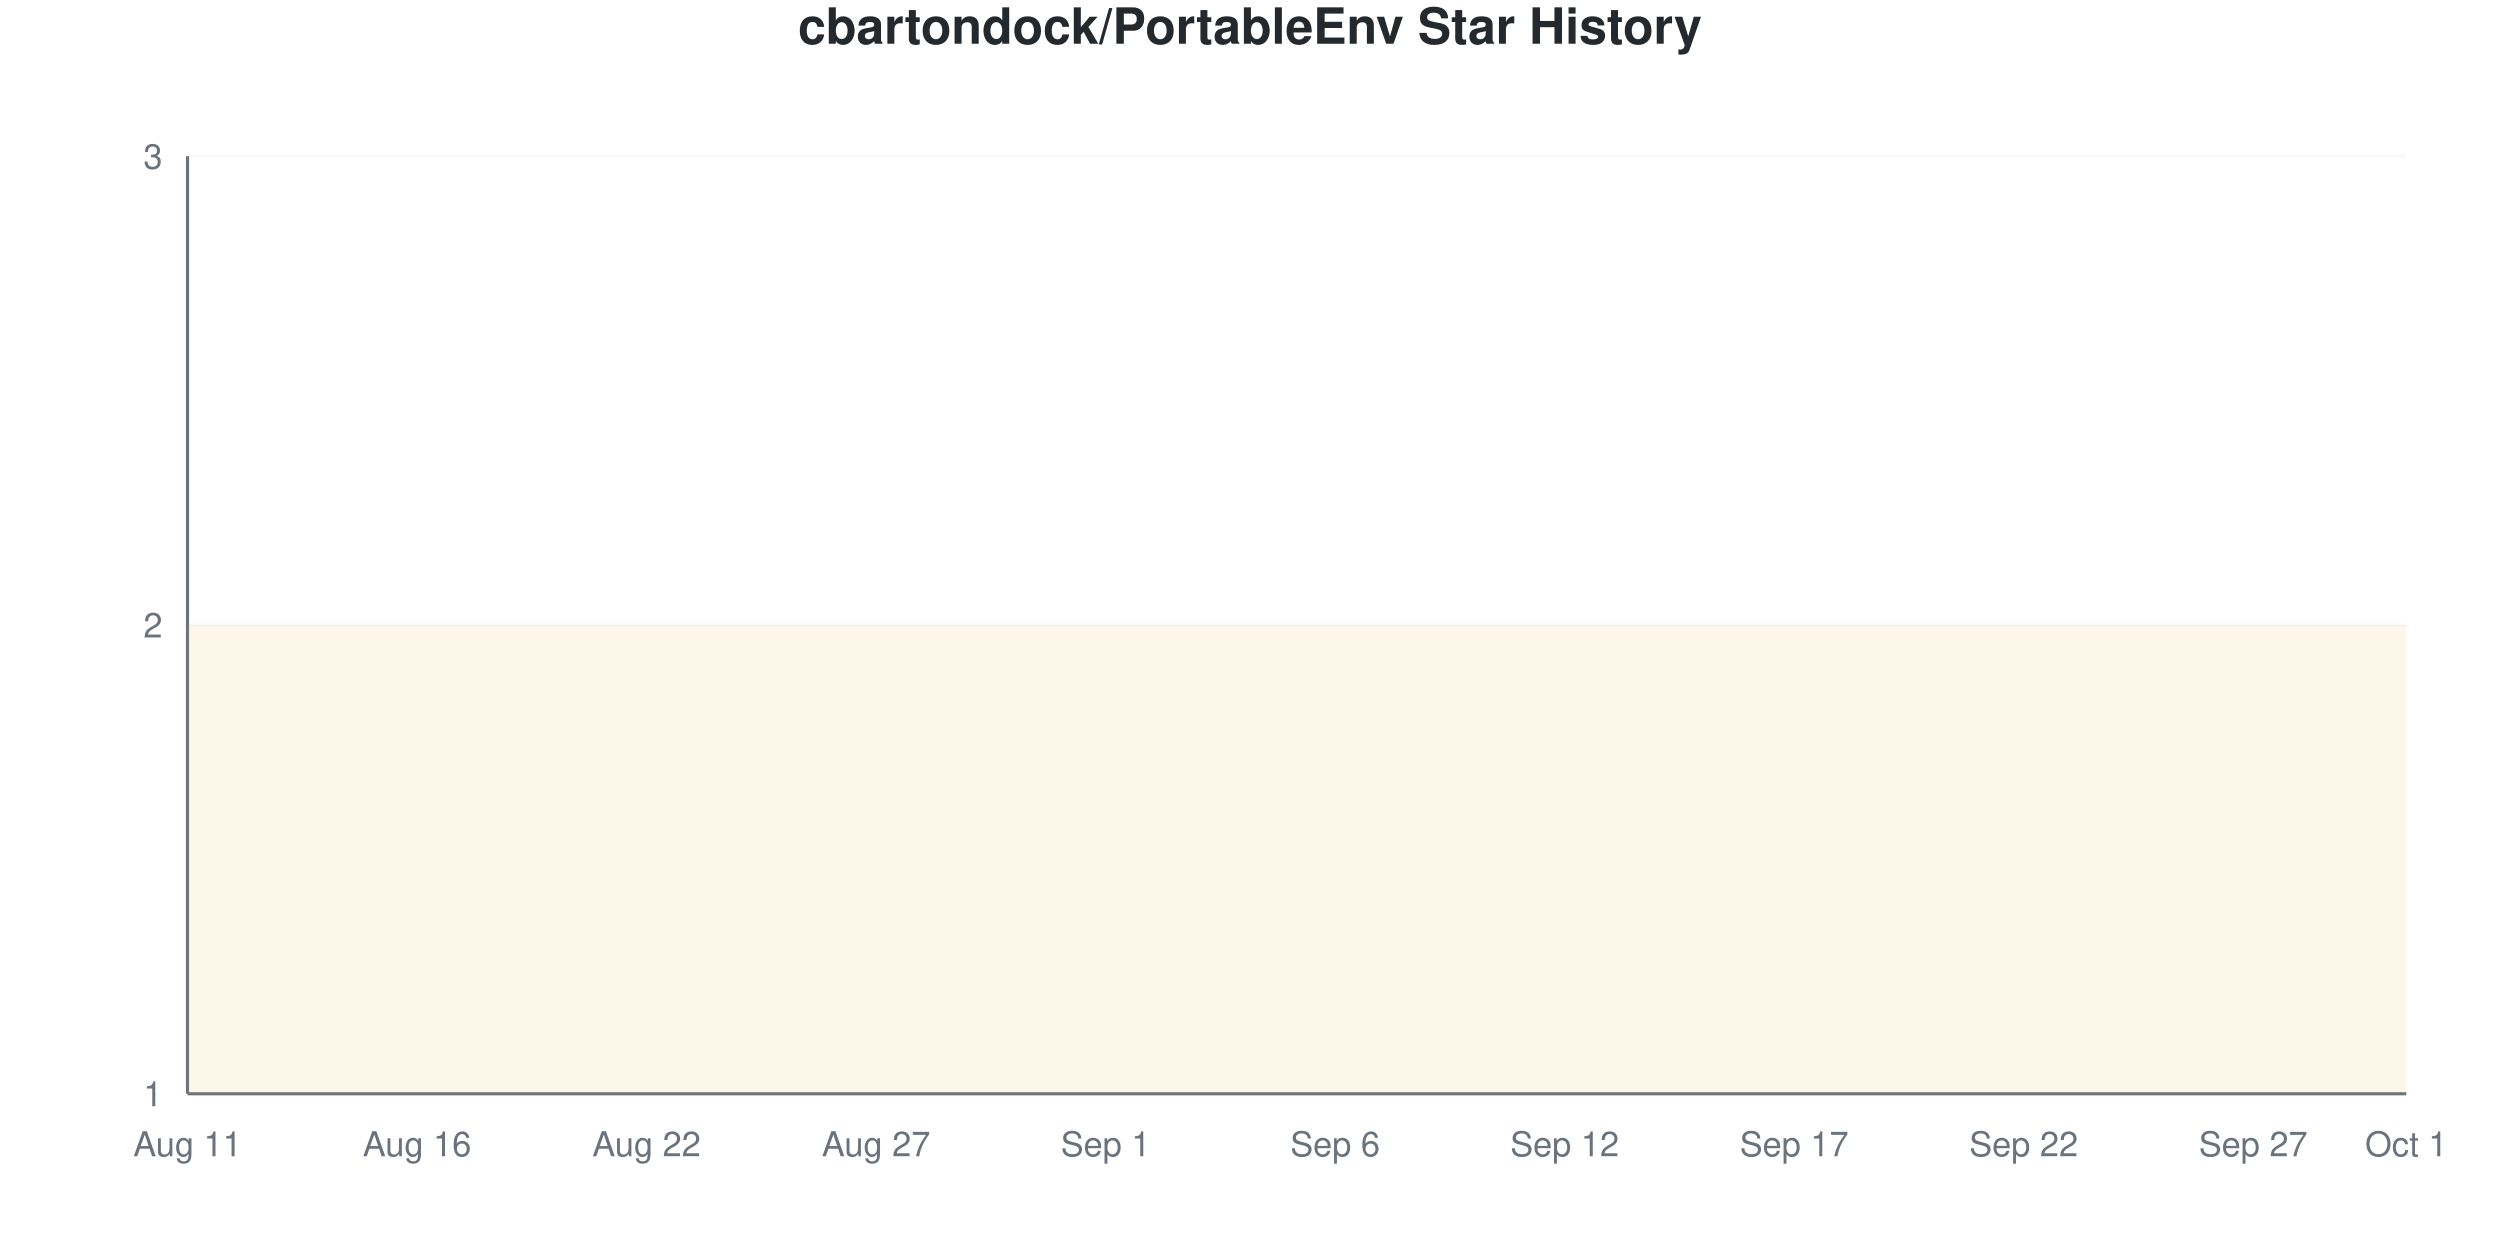
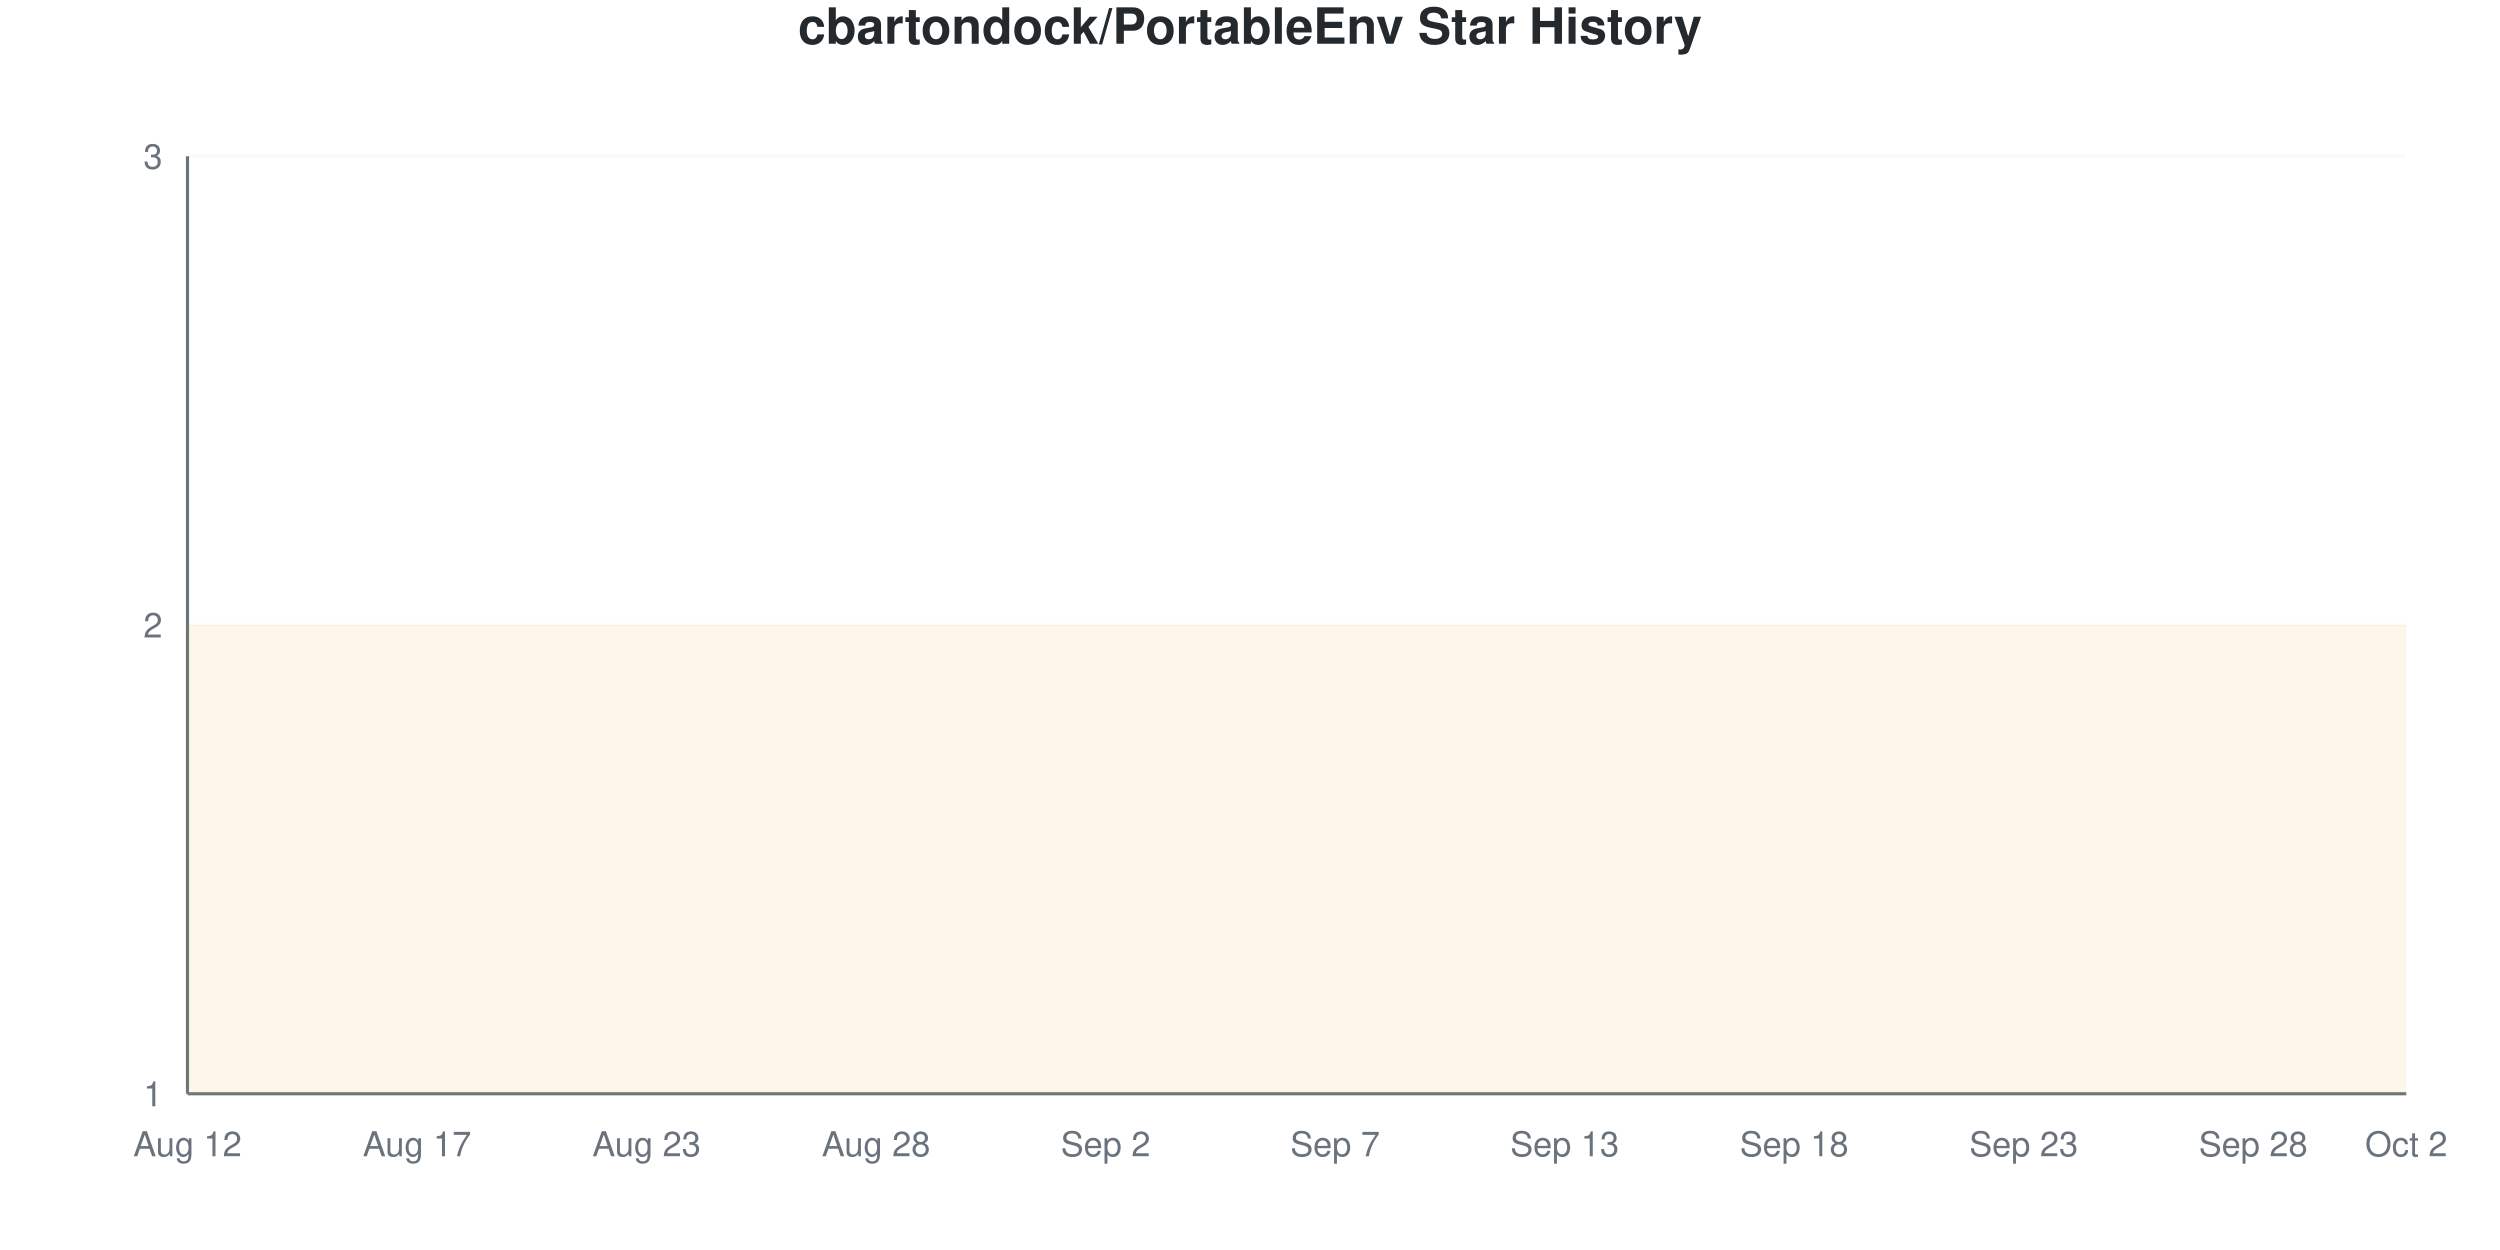
<svg xmlns="http://www.w3.org/2000/svg" viewBox="0 0 800 400" width="800" height="400">
  <style>
    @keyframes drawLine {
      to { stroke-dashoffset: 0; }
    }
    @keyframes fadeInPoint {
      from { opacity: 0; }
      to { opacity: 1; }
    }
    .data-line-0 {
      stroke-dasharray: 1290;
      stroke-dashoffset: 1290;
      animation: drawLine 2s ease-out forwards;
    }
    .data-point {
      opacity: 0;
      animation: fadeInPoint 0.5s ease-out forwards;
    }
    .chart-bg { fill: #fff; }
    .chart-text { fill: #24292e; }
    .chart-muted { fill: #6a737d; }
    .chart-grid { stroke: #eee; }
    .chart-axis { stroke: #6a737d; }
    @media (prefers-color-scheme: dark) {
      .chart-bg { fill: #0d1117; }
      .chart-text { fill: #e6edf3; }
      .chart-muted { fill: #8b949e; }
      .chart-grid { stroke: #21262d; }
      .chart-axis { stroke: #8b949e; }
    }
  </style>
  <rect width="800" height="400" class="chart-bg" />
  <text x="400" y="14" text-anchor="middle" class="chart-text" font-size="16" font-weight="bold" font-family="-apple-system, BlinkMacSystemFont, 'Segoe UI', Helvetica, Arial, sans-serif">cbartondock/PortableEnv Star History</text>
  <g class="grid">
    <line x1="60" y1="350" x2="770" y2="350" class="chart-grid" stroke-opacity="0.3" />
    <text x="52" y="354" text-anchor="end" class="chart-muted" font-size="11" font-family="-apple-system, BlinkMacSystemFont, 'Segoe UI', Helvetica, Arial, sans-serif">1</text>
    <line x1="60" y1="200" x2="770" y2="200" class="chart-grid" stroke-opacity="0.3" />
    <text x="52" y="204" text-anchor="end" class="chart-muted" font-size="11" font-family="-apple-system, BlinkMacSystemFont, 'Segoe UI', Helvetica, Arial, sans-serif">2</text>
    <line x1="60" y1="50" x2="770" y2="50" class="chart-grid" stroke-opacity="0.3" />
    <text x="52" y="54" text-anchor="end" class="chart-muted" font-size="11" font-family="-apple-system, BlinkMacSystemFont, 'Segoe UI', Helvetica, Arial, sans-serif">3</text>
  </g>
  <g class="milestones">
    
  </g>
  <g class="x-axis">
-     <text x="60" y="370" text-anchor="middle" class="chart-muted" font-size="11" font-family="-apple-system, BlinkMacSystemFont, 'Segoe UI', Helvetica, Arial, sans-serif">Aug 11</text>
-     <text x="133.448" y="370" text-anchor="middle" class="chart-muted" font-size="11" font-family="-apple-system, BlinkMacSystemFont, 'Segoe UI', Helvetica, Arial, sans-serif">Aug 16</text>
-     <text x="206.897" y="370" text-anchor="middle" class="chart-muted" font-size="11" font-family="-apple-system, BlinkMacSystemFont, 'Segoe UI', Helvetica, Arial, sans-serif">Aug 22</text>
-     <text x="280.345" y="370" text-anchor="middle" class="chart-muted" font-size="11" font-family="-apple-system, BlinkMacSystemFont, 'Segoe UI', Helvetica, Arial, sans-serif">Aug 27</text>
-     <text x="353.793" y="370" text-anchor="middle" class="chart-muted" font-size="11" font-family="-apple-system, BlinkMacSystemFont, 'Segoe UI', Helvetica, Arial, sans-serif">Sep 1</text>
-     <text x="427.241" y="370" text-anchor="middle" class="chart-muted" font-size="11" font-family="-apple-system, BlinkMacSystemFont, 'Segoe UI', Helvetica, Arial, sans-serif">Sep 6</text>
-     <text x="500.69" y="370" text-anchor="middle" class="chart-muted" font-size="11" font-family="-apple-system, BlinkMacSystemFont, 'Segoe UI', Helvetica, Arial, sans-serif">Sep 12</text>
-     <text x="574.138" y="370" text-anchor="middle" class="chart-muted" font-size="11" font-family="-apple-system, BlinkMacSystemFont, 'Segoe UI', Helvetica, Arial, sans-serif">Sep 17</text>
-     <text x="647.586" y="370" text-anchor="middle" class="chart-muted" font-size="11" font-family="-apple-system, BlinkMacSystemFont, 'Segoe UI', Helvetica, Arial, sans-serif">Sep 22</text>
-     <text x="721.034" y="370" text-anchor="middle" class="chart-muted" font-size="11" font-family="-apple-system, BlinkMacSystemFont, 'Segoe UI', Helvetica, Arial, sans-serif">Sep 27</text>
-     <text x="770" y="370" text-anchor="middle" class="chart-muted" font-size="11" font-family="-apple-system, BlinkMacSystemFont, 'Segoe UI', Helvetica, Arial, sans-serif">Oct 1</text>
+     <text x="60" y="370" text-anchor="middle" class="chart-muted" font-size="11" font-family="-apple-system, BlinkMacSystemFont, 'Segoe UI', Helvetica, Arial, sans-serif">Aug 12</text>
+     <text x="133.448" y="370" text-anchor="middle" class="chart-muted" font-size="11" font-family="-apple-system, BlinkMacSystemFont, 'Segoe UI', Helvetica, Arial, sans-serif">Aug 17</text>
+     <text x="206.897" y="370" text-anchor="middle" class="chart-muted" font-size="11" font-family="-apple-system, BlinkMacSystemFont, 'Segoe UI', Helvetica, Arial, sans-serif">Aug 23</text>
+     <text x="280.345" y="370" text-anchor="middle" class="chart-muted" font-size="11" font-family="-apple-system, BlinkMacSystemFont, 'Segoe UI', Helvetica, Arial, sans-serif">Aug 28</text>
+     <text x="353.793" y="370" text-anchor="middle" class="chart-muted" font-size="11" font-family="-apple-system, BlinkMacSystemFont, 'Segoe UI', Helvetica, Arial, sans-serif">Sep 2</text>
+     <text x="427.241" y="370" text-anchor="middle" class="chart-muted" font-size="11" font-family="-apple-system, BlinkMacSystemFont, 'Segoe UI', Helvetica, Arial, sans-serif">Sep 7</text>
+     <text x="500.69" y="370" text-anchor="middle" class="chart-muted" font-size="11" font-family="-apple-system, BlinkMacSystemFont, 'Segoe UI', Helvetica, Arial, sans-serif">Sep 13</text>
+     <text x="574.138" y="370" text-anchor="middle" class="chart-muted" font-size="11" font-family="-apple-system, BlinkMacSystemFont, 'Segoe UI', Helvetica, Arial, sans-serif">Sep 18</text>
+     <text x="647.586" y="370" text-anchor="middle" class="chart-muted" font-size="11" font-family="-apple-system, BlinkMacSystemFont, 'Segoe UI', Helvetica, Arial, sans-serif">Sep 23</text>
+     <text x="721.034" y="370" text-anchor="middle" class="chart-muted" font-size="11" font-family="-apple-system, BlinkMacSystemFont, 'Segoe UI', Helvetica, Arial, sans-serif">Sep 28</text>
+     <text x="770" y="370" text-anchor="middle" class="chart-muted" font-size="11" font-family="-apple-system, BlinkMacSystemFont, 'Segoe UI', Helvetica, Arial, sans-serif">Oct 2</text>
  </g>
  <line x1="60" y1="50" x2="60" y2="350" class="chart-axis" stroke-width="1" />
  <line x1="60" y1="350" x2="770" y2="350" class="chart-axis" stroke-width="1" />
  <path d="M60,350 L60,200 C68.161,200 76.322,200 84.483,200 C92.644,200 100.805,200 108.966,200 C117.126,200 125.287,200 133.448,200 C141.609,200 149.77,200 157.931,200 C166.092,200 174.253,200 182.414,200 C190.575,200 198.736,200 206.897,200 C215.057,200 223.218,200 231.379,200 C239.54,200 247.701,200 255.862,200 C264.023,200 272.184,200 280.345,200 C288.506,200 296.667,200 304.828,200 C312.989,200 321.149,200 329.31,200 C337.471,200 345.632,200 353.793,200 C361.954,200 370.115,200 378.276,200 C386.437,200 394.598,200 402.759,200 C410.92,200 419.08,200 427.241,200 C435.402,200 443.563,200 451.724,200 C459.885,200 468.046,200 476.207,200 C484.368,200 492.529,200 500.69,200 C508.851,200 517.011,200 525.172,200 C533.333,200 541.494,200 549.655,200 C557.816,200 565.977,200 574.138,200 C582.299,200 590.46,200 598.621,200 C606.782,200 614.943,200 623.103,200 C631.264,200 639.425,200 647.586,200 C655.747,200 663.908,200 672.069,200 C680.23,200 688.391,200 696.552,200 C704.713,200 712.874,200 721.034,200 C729.195,200 737.356,200 745.517,200 C753.678,200 761.839,200 770,200 L770,350 L60,350 Z" fill="#dfb317" fill-opacity="0.1" />
  <path d="M60,350 L60,200 C68.161,200 76.322,200 84.483,200 C92.644,200 100.805,200 108.966,200 C117.126,200 125.287,200 133.448,200 C141.609,200 149.77,200 157.931,200 C166.092,200 174.253,200 182.414,200 C190.575,200 198.736,200 206.897,200 C215.057,200 223.218,200 231.379,200 C239.54,200 247.701,200 255.862,200 C264.023,200 272.184,200 280.345,200 C288.506,200 296.667,200 304.828,200 C312.989,200 321.149,200 329.31,200 C337.471,200 345.632,200 353.793,200 C361.954,200 370.115,200 378.276,200 C386.437,200 394.598,200 402.759,200 C410.92,200 419.08,200 427.241,200 C435.402,200 443.563,200 451.724,200 C459.885,200 468.046,200 476.207,200 C484.368,200 492.529,200 500.69,200 C508.851,200 517.011,200 525.172,200 C533.333,200 541.494,200 549.655,200 C557.816,200 565.977,200 574.138,200 C582.299,200 590.46,200 598.621,200 C606.782,200 614.943,200 623.103,200 C631.264,200 639.425,200 647.586,200 C655.747,200 663.908,200 672.069,200 C680.23,200 688.391,200 696.552,200 C704.713,200 712.874,200 721.034,200 C729.195,200 737.356,200 745.517,200 C753.678,200 761.839,200 770,200" fill="none" stroke="#dfb317" stroke-width="2.5" class="data-line-0" />
  <g class="points">
    <circle cx="60" cy="200" r="4" fill="#dfb317" class="data-point" style="animation-delay: 1.50s" />
    <circle cx="84.483" cy="200" r="4" fill="#dfb317" class="data-point" style="animation-delay: 1.55s" />
    <circle cx="108.966" cy="200" r="4" fill="#dfb317" class="data-point" style="animation-delay: 1.60s" />
    <circle cx="133.448" cy="200" r="4" fill="#dfb317" class="data-point" style="animation-delay: 1.65s" />
    <circle cx="157.931" cy="200" r="4" fill="#dfb317" class="data-point" style="animation-delay: 1.70s" />
    <circle cx="182.414" cy="200" r="4" fill="#dfb317" class="data-point" style="animation-delay: 1.75s" />
    <circle cx="206.897" cy="200" r="4" fill="#dfb317" class="data-point" style="animation-delay: 1.80s" />
    <circle cx="231.379" cy="200" r="4" fill="#dfb317" class="data-point" style="animation-delay: 1.85s" />
    <circle cx="255.862" cy="200" r="4" fill="#dfb317" class="data-point" style="animation-delay: 1.90s" />
    <circle cx="280.345" cy="200" r="4" fill="#dfb317" class="data-point" style="animation-delay: 1.95s" />
    <circle cx="304.828" cy="200" r="4" fill="#dfb317" class="data-point" style="animation-delay: 2.00s" />
    <circle cx="329.31" cy="200" r="4" fill="#dfb317" class="data-point" style="animation-delay: 2.05s" />
    <circle cx="353.793" cy="200" r="4" fill="#dfb317" class="data-point" style="animation-delay: 2.10s" />
    <circle cx="378.276" cy="200" r="4" fill="#dfb317" class="data-point" style="animation-delay: 2.15s" />
    <circle cx="402.759" cy="200" r="4" fill="#dfb317" class="data-point" style="animation-delay: 2.20s" />
    <circle cx="427.241" cy="200" r="4" fill="#dfb317" class="data-point" style="animation-delay: 2.25s" />
    <circle cx="451.724" cy="200" r="4" fill="#dfb317" class="data-point" style="animation-delay: 2.30s" />
    <circle cx="476.207" cy="200" r="4" fill="#dfb317" class="data-point" style="animation-delay: 2.35s" />
    <circle cx="500.69" cy="200" r="4" fill="#dfb317" class="data-point" style="animation-delay: 2.40s" />
    <circle cx="525.172" cy="200" r="4" fill="#dfb317" class="data-point" style="animation-delay: 2.45s" />
    <circle cx="549.655" cy="200" r="4" fill="#dfb317" class="data-point" style="animation-delay: 2.50s" />
    <circle cx="574.138" cy="200" r="4" fill="#dfb317" class="data-point" style="animation-delay: 2.55s" />
    <circle cx="598.621" cy="200" r="4" fill="#dfb317" class="data-point" style="animation-delay: 2.60s" />
    <circle cx="623.103" cy="200" r="4" fill="#dfb317" class="data-point" style="animation-delay: 2.65s" />
    <circle cx="647.586" cy="200" r="4" fill="#dfb317" class="data-point" style="animation-delay: 2.70s" />
    <circle cx="672.069" cy="200" r="4" fill="#dfb317" class="data-point" style="animation-delay: 2.75s" />
    <circle cx="696.552" cy="200" r="4" fill="#dfb317" class="data-point" style="animation-delay: 2.80s" />
    <circle cx="721.034" cy="200" r="4" fill="#dfb317" class="data-point" style="animation-delay: 2.85s" />
    <circle cx="745.517" cy="200" r="4" fill="#dfb317" class="data-point" style="animation-delay: 2.90s" />
    <circle cx="770" cy="200" r="4" fill="#dfb317" class="data-point" style="animation-delay: 2.95s" />
  </g>
</svg>
